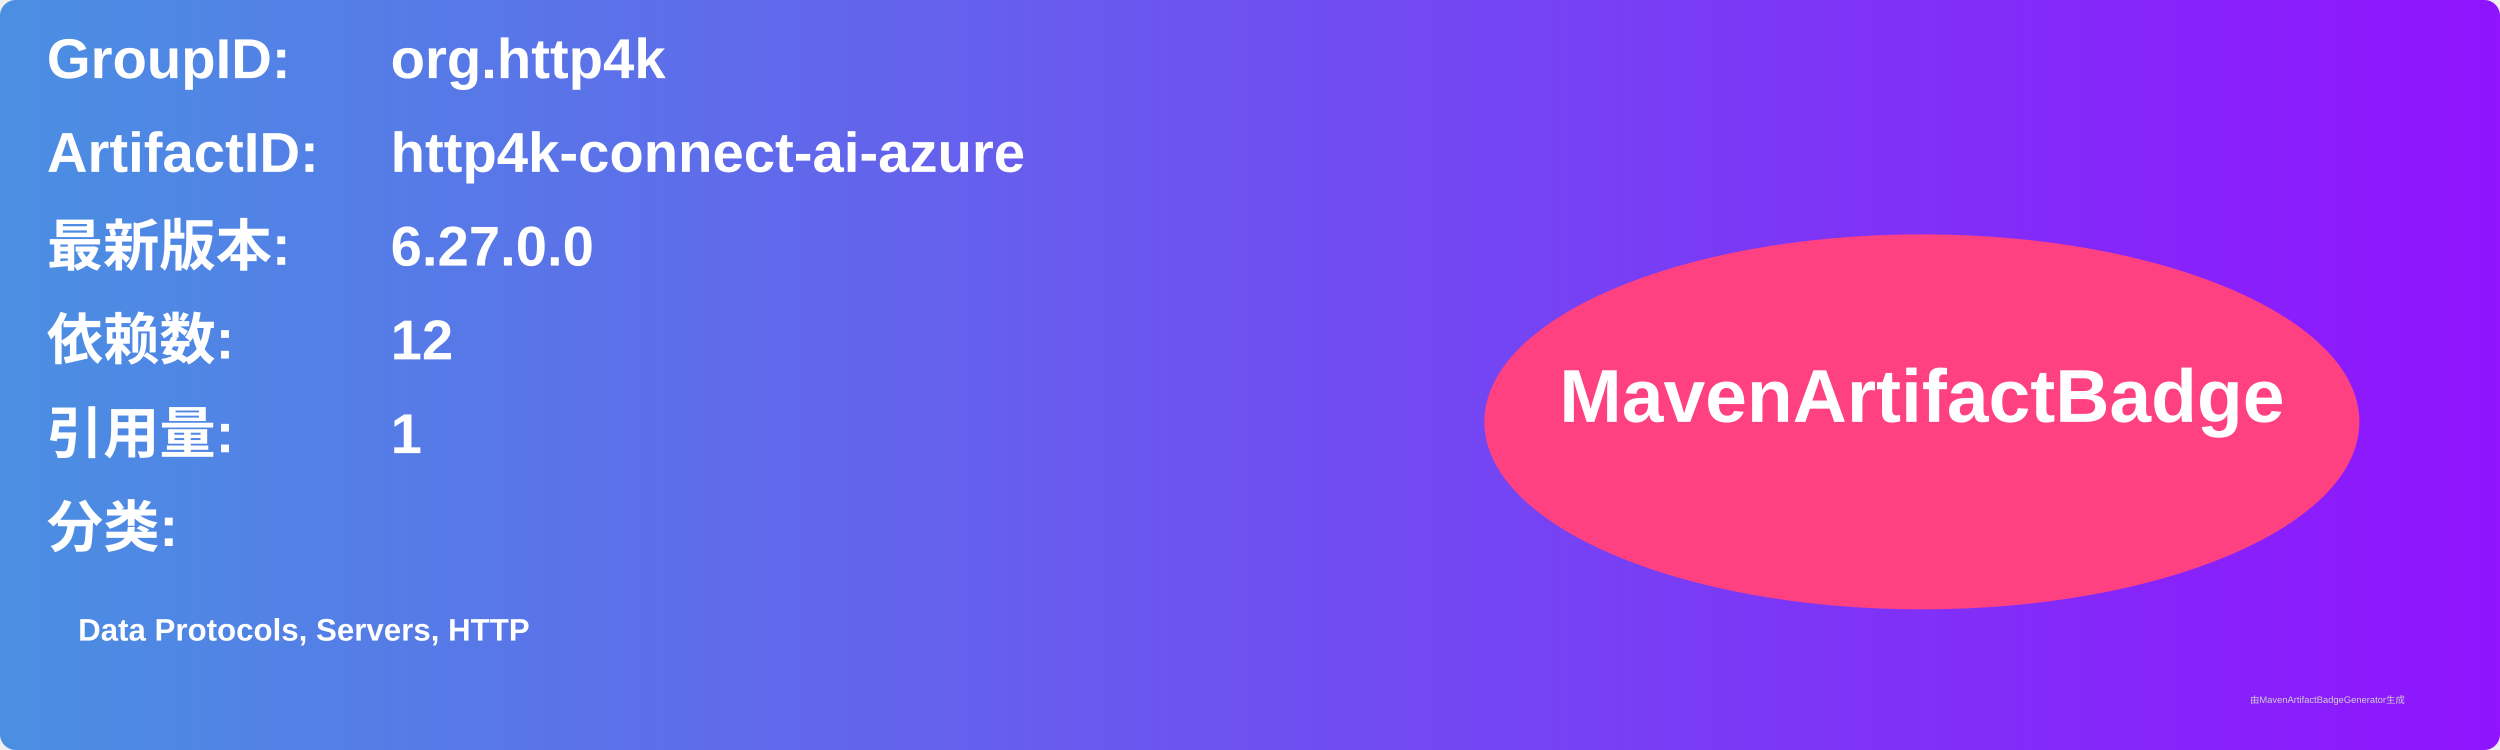
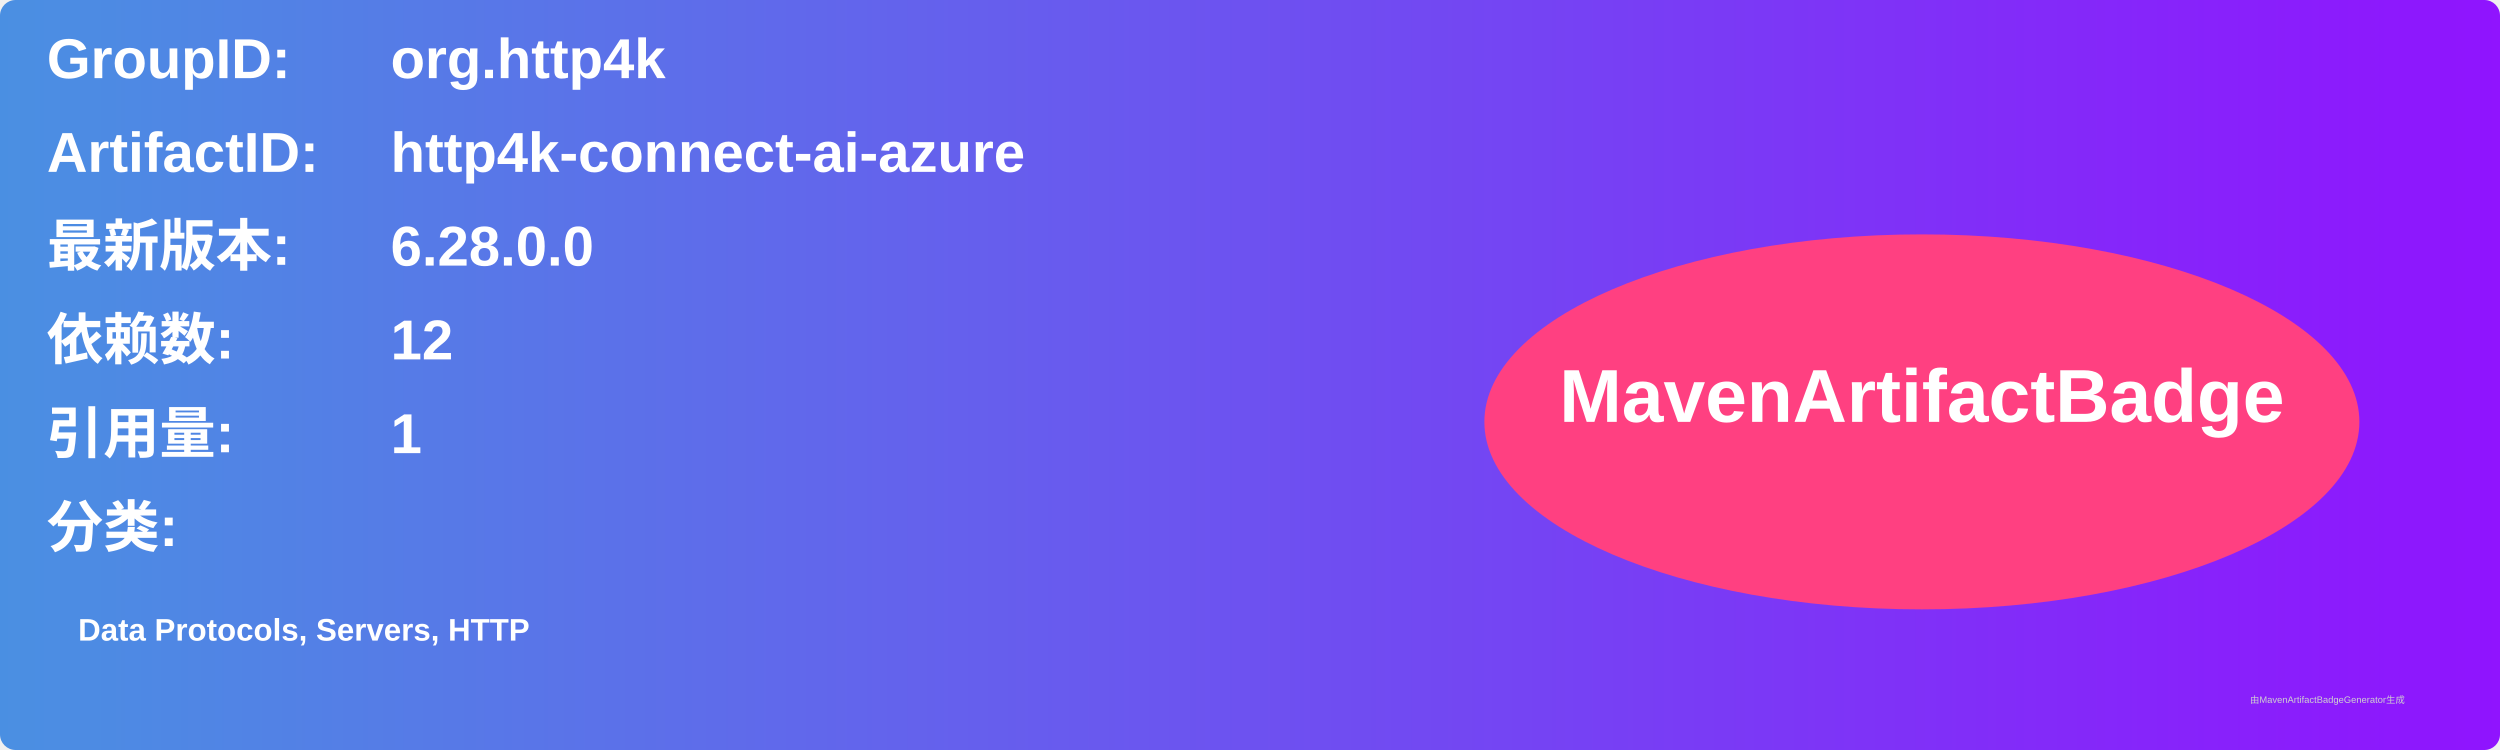
<svg xmlns="http://www.w3.org/2000/svg" width="800" height="240" viewBox="0 0 800 240">
  <linearGradient id="grad" x1="0%" y1="0%" x2="100%" y2="0%">
    <stop offset="0%" stop-color="#4a90e2" />
    <stop offset="100%" stop-color="#9013fe" />
  </linearGradient>
  <rect width="100%" height="100%" rx="5" ry="5" fill="url(#grad)" />
  <g transform="translate(15, 15)">
    <text x="0" y="10" font-family="Arial" font-size="18" fill="white" font-weight="bold" width="260">GroupID:</text>
    <text x="110" y="10" font-family="Arial" font-size="18" fill="white" font-weight="bold" width="460">org.http4k</text>
    <text x="0" y="40" font-family="Arial" font-size="18" fill="white" font-weight="bold" width="260">ArtifactID:</text>
    <text x="110" y="40" font-family="Arial" font-size="18" fill="white" font-weight="bold" width="460">http4k-connect-ai-azure</text>
    <text x="0" y="70" font-family="Arial" font-size="18" fill="white" font-weight="bold">最新版本:</text>
    <text x="110" y="70" font-family="Arial" font-size="18" fill="white" font-weight="bold">
-       <tspan font-weight="bold">6.27.0.0</tspan>
+       <tspan font-weight="bold">6.28.0.0</tspan>
    </text>
    <text x="0" y="100" font-family="Arial" font-size="18" fill="white" font-weight="bold">依赖数: </text>
    <text x="110" y="100" font-family="Arial" font-size="18" fill="white">
      <tspan font-weight="bold">12</tspan>
    </text>
    <text x="0" y="130" font-family="Arial" font-size="18" fill="white" font-weight="bold">引用量: </text>
    <text x="110" y="130" font-family="Arial" font-size="18" fill="white">
      <tspan font-weight="bold">1</tspan>
    </text>
    <text x="0" y="160" font-family="Arial" font-size="18" fill="white" font-weight="bold">分类:</text>
    <text x="10" y="190" font-family="Arial" font-size="10" fill="white">
      <tspan font-weight="bold">Data Protocols, Servers, HTTP</tspan>
    </text>
    <ellipse cx="600" cy="120" rx="140" ry="60" fill="#ff4081" />
    <text x="600" y="120" text-anchor="middle" font-family="Arial" font-size="24" fill="white" font-weight="bold">MavenArtifactBadge</text>
  </g>
  <text x="720" y="225" font-family="Arial" font-size="3" fill="#d0d0d0">由MavenArtifactBadgeGenerator生成</text>
</svg>
